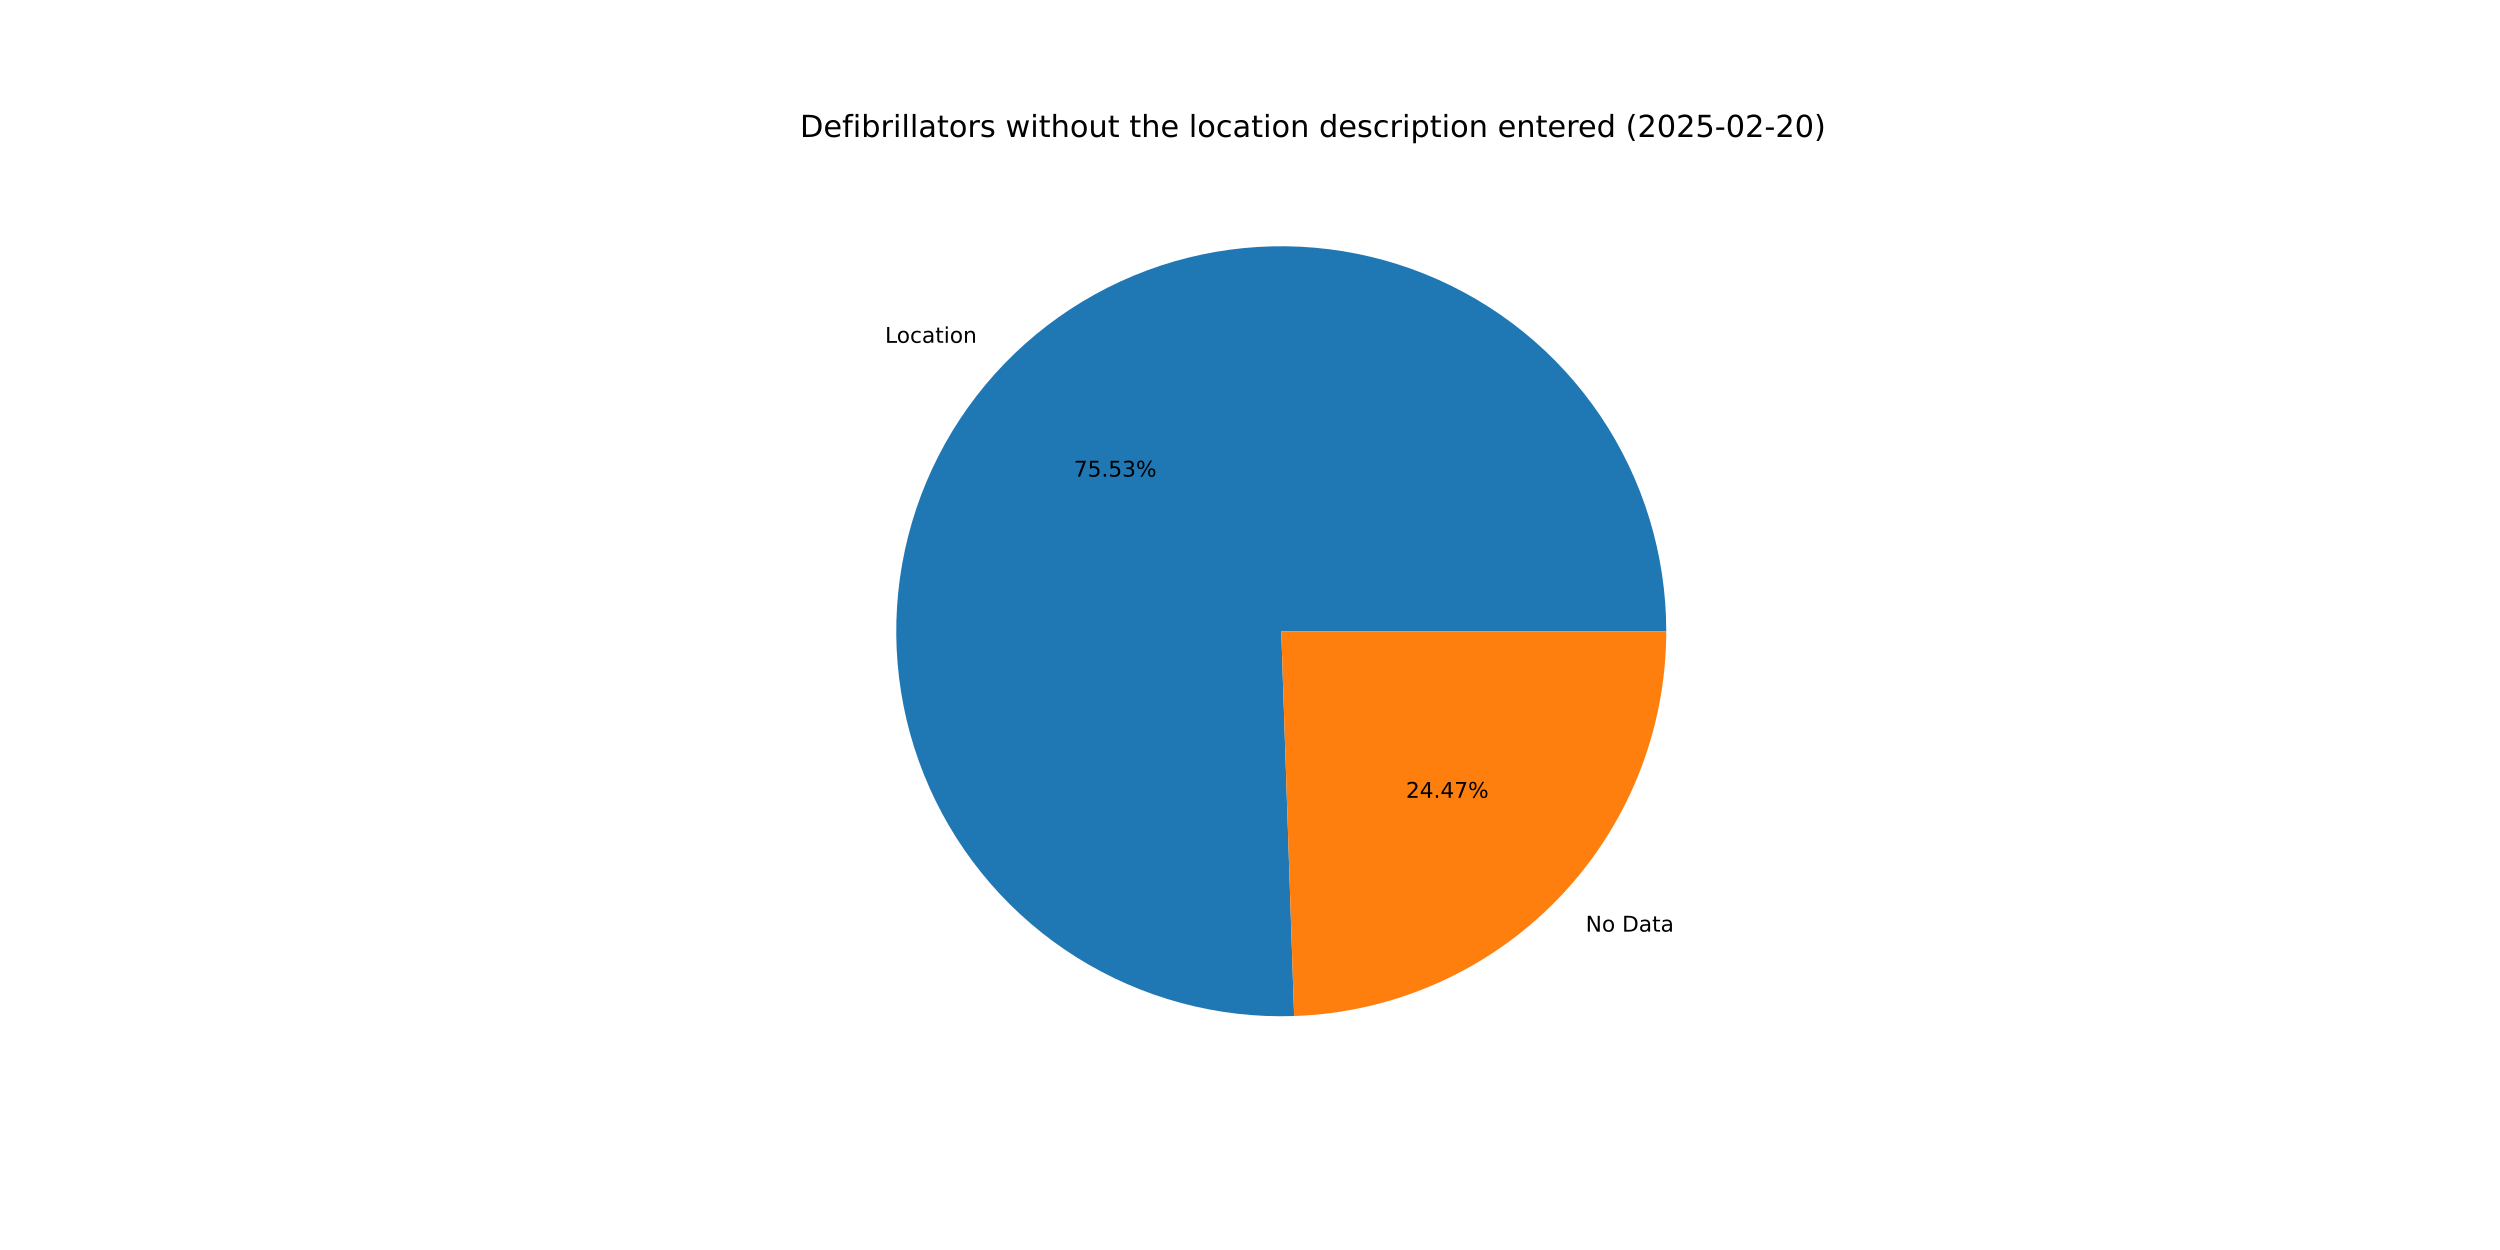
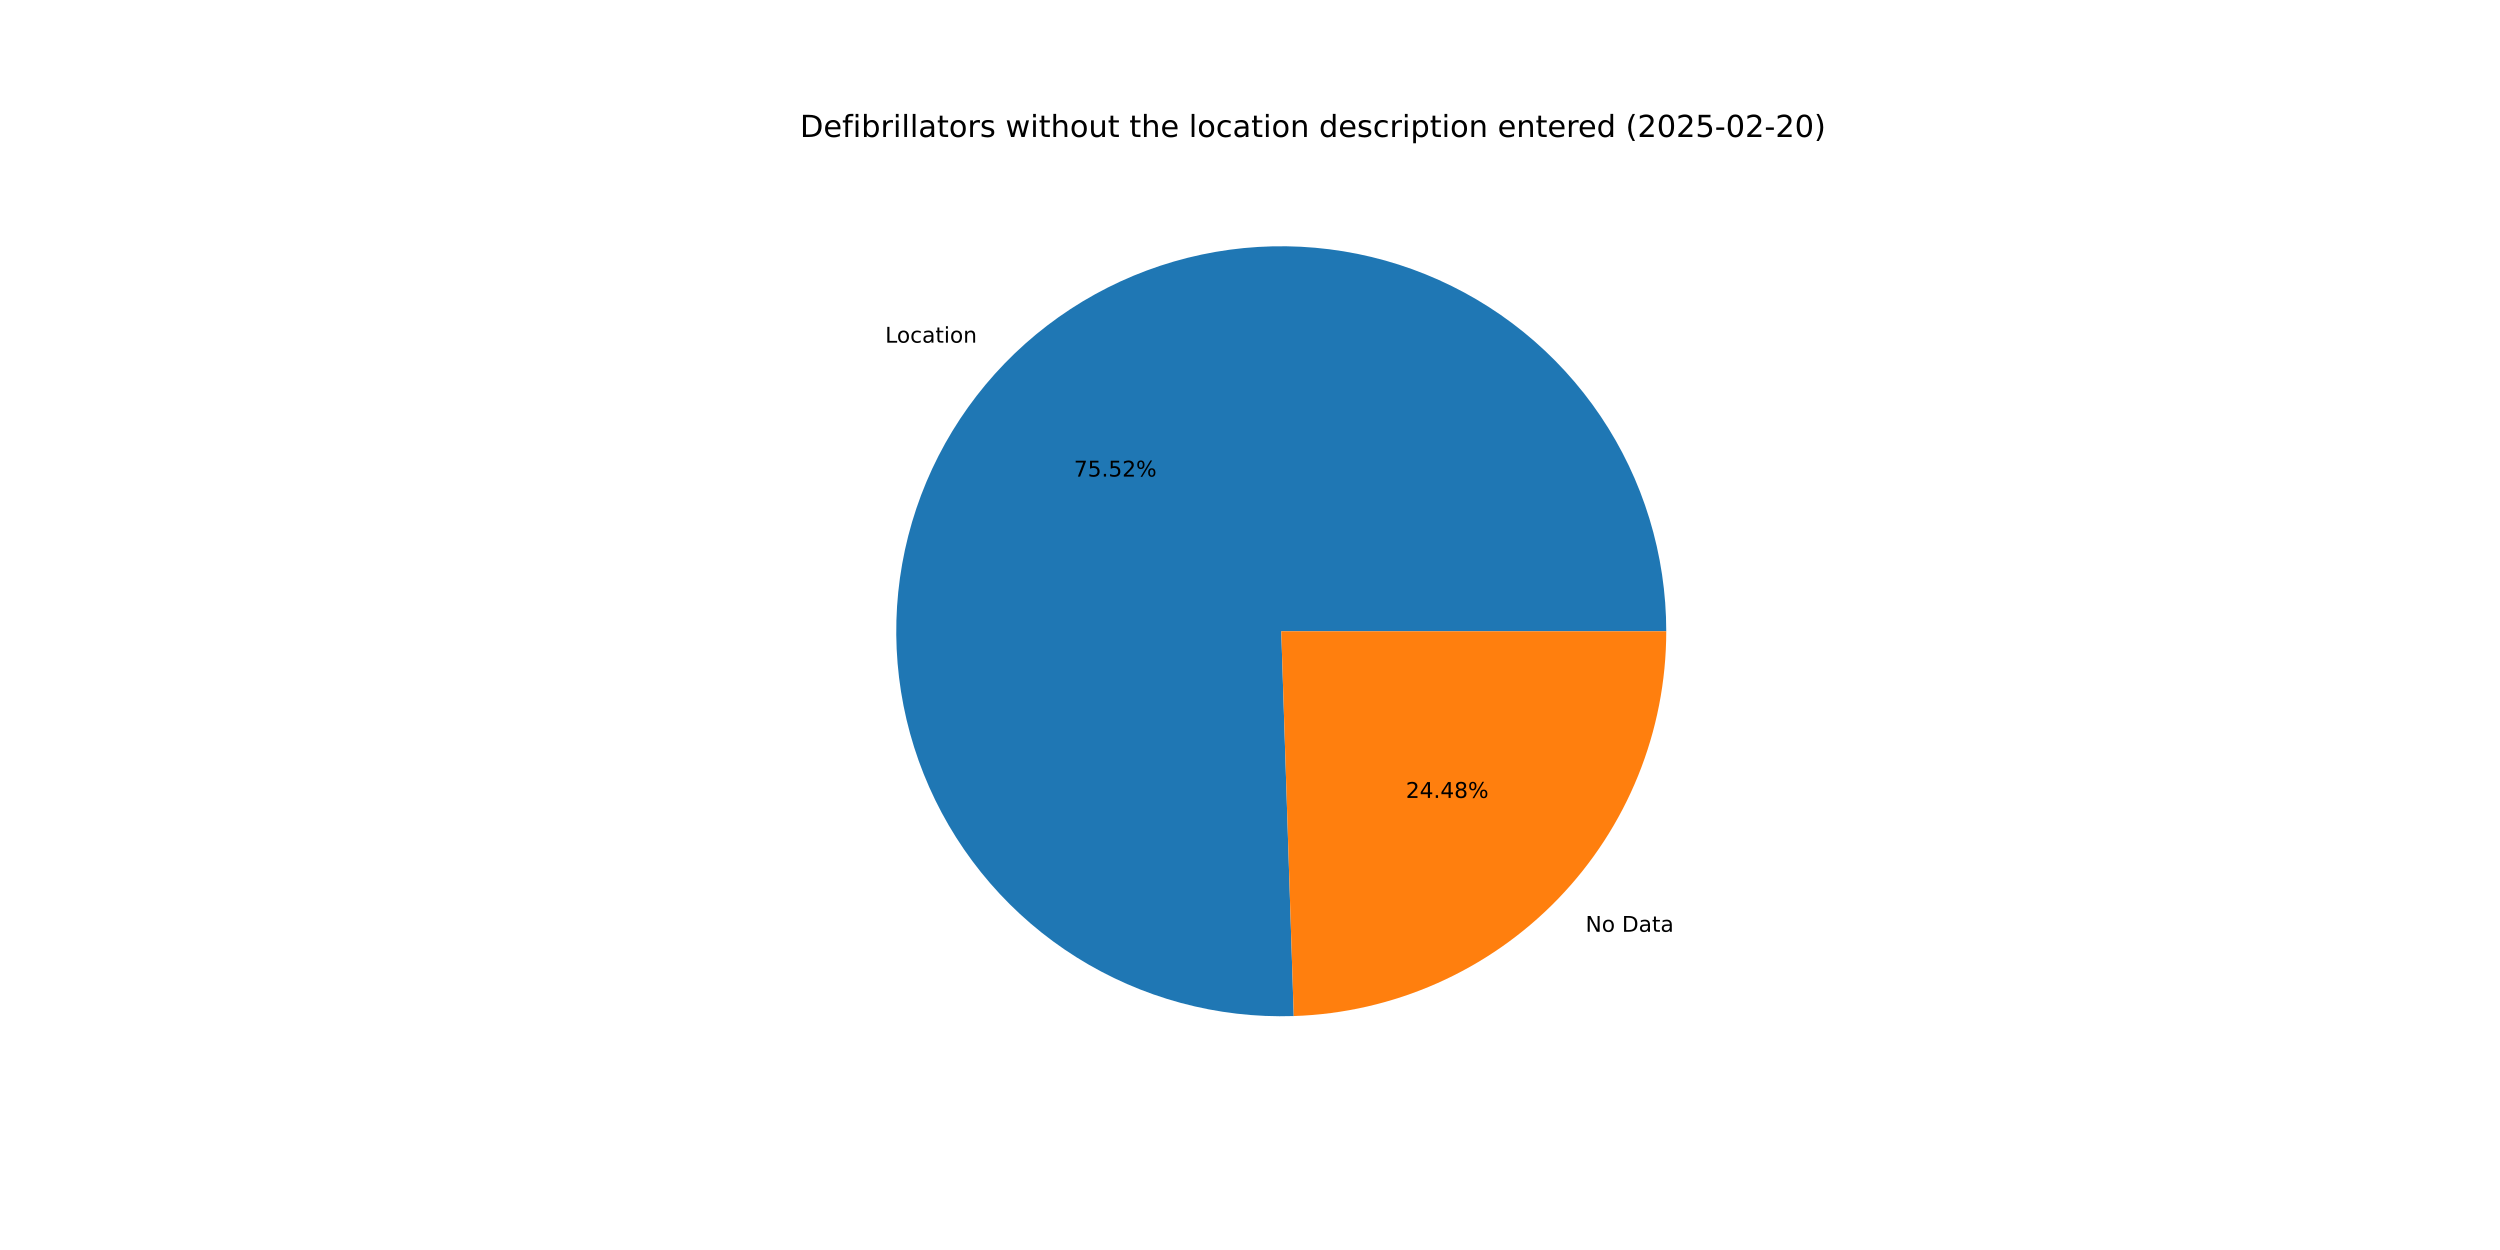
<svg xmlns="http://www.w3.org/2000/svg" xmlns:xlink="http://www.w3.org/1999/xlink" width="1152pt" height="576pt" viewBox="0 0 1152 576" version="1.1">
  <defs>
    <style type="text/css">*{stroke-linejoin: round; stroke-linecap: butt}</style>
  </defs>
  <g id="figure_1">
    <g id="patch_1">
      <path d="M 0 576  L 1152 576  L 1152 0  L 0 0  z " style="fill: #ffffff" />
    </g>
    <g id="axes_1">
      <g id="patch_2">
-         <path d="M 767.808 290.88  C 767.808 273.307 765.197 255.832 760.061 239.026  C 754.925 222.221 747.32 206.272 737.496 191.701  C 727.672 177.131 715.737 164.101 702.084 153.038  C 688.43 141.976 673.208 133.003 656.918 126.414  C 640.627 119.825 623.447 115.694 605.942 114.154  C 588.437 112.615 570.799 113.685 553.609 117.329  C 536.418 120.973 519.864 127.151 504.489 135.661  C 489.114 144.171 475.089 154.918 462.872 167.55  C 450.656 180.182 440.384 194.559 432.394 210.21  C 424.403 225.861 418.782 242.613 415.715 259.916  C 412.648 277.219 412.169 294.882 414.293 312.326  C 416.417 329.77 421.122 346.802 428.252 362.863  C 435.382 378.924 444.859 393.837 456.372 407.113  C 467.885 420.389 481.307 431.881 496.198 441.212  C 511.089 450.543 527.284 457.61 544.251 462.181  C 561.219 466.752 578.773 468.777 596.335 468.189  L 590.4 290.88  z " style="fill: #1f77b4" />
+         <path d="M 767.808 290.88  C 767.808 273.311 765.198 255.839 760.064 239.037  C 754.93 222.234 747.328 206.288 737.508 191.719  C 727.688 177.151 715.758 164.122 702.109 153.059  C 688.46 141.996 673.244 133.022 656.958 126.43  C 640.672 119.839 623.497 115.703 605.996 114.159  C 588.495 112.614 570.861 113.678 553.673 117.315  C 536.484 120.953 519.931 127.123 504.556 135.624  C 489.18 144.126 475.153 154.864 462.933 167.487  C 450.713 180.111 440.436 194.48 432.438 210.123  C 424.441 225.766 418.811 242.511 415.734 259.809  C 412.657 277.106 412.167 294.765 414.279 312.207  C 416.391 329.649 421.082 346.68 428.199 362.743  C 435.316 378.807 444.779 393.724 456.279 407.006  C 467.78 420.288 481.189 431.789 496.069 441.131  C 510.949 450.472 527.134 457.552 544.094 462.138  C 561.054 466.724 578.602 468.765 596.161 468.194  L 590.4 290.88  z " style="fill: #1f77b4" />
      </g>
      <g id="patch_3">
-         <path d="M 596.335 468.189  C 642.317 466.649 685.944 447.282 717.928 414.21  C 749.911 381.138 767.808 336.888 767.808 290.88  L 590.4 290.88  z " style="fill: #ff7f0e" />
+         <path d="M 596.161 468.194  C 642.175 466.699 685.847 447.351 717.867 414.273  C 749.888 381.195 767.808 336.918 767.808 290.88  L 590.4 290.88  z " style="fill: #ff7f0e" />
      </g>
      <g id="matplotlib.axis_1" />
      <g id="matplotlib.axis_2" />
      <g id="text_1">
-         <g transform="translate(407.8227 157.9763) scale(0.1 -0.1)">
+         <g transform="translate(407.8893 157.9075) scale(0.1 -0.1)">
          <defs>
            <path id="DejaVuSans-4c" d="M 628 4666  L 1259 4666  L 1259 531  L 3531 531  L 3531 0  L 628 0  L 628 4666  z " transform="scale(0.015625)" />
            <path id="DejaVuSans-6f" d="M 1959 3097  Q 1497 3097 1228 2736  Q 959 2375 959 1747  Q 959 1119 1226 758  Q 1494 397 1959 397  Q 2419 397 2687 759  Q 2956 1122 2956 1747  Q 2956 2369 2687 2733  Q 2419 3097 1959 3097  z M 1959 3584  Q 2709 3584 3137 3096  Q 3566 2609 3566 1747  Q 3566 888 3137 398  Q 2709 -91 1959 -91  Q 1206 -91 779 398  Q 353 888 353 1747  Q 353 2609 779 3096  Q 1206 3584 1959 3584  z " transform="scale(0.015625)" />
            <path id="DejaVuSans-63" d="M 3122 3366  L 3122 2828  Q 2878 2963 2633 3030  Q 2388 3097 2138 3097  Q 1578 3097 1268 2742  Q 959 2388 959 1747  Q 959 1106 1268 751  Q 1578 397 2138 397  Q 2388 397 2633 464  Q 2878 531 3122 666  L 3122 134  Q 2881 22 2623 -34  Q 2366 -91 2075 -91  Q 1284 -91 818 406  Q 353 903 353 1747  Q 353 2603 823 3093  Q 1294 3584 2113 3584  Q 2378 3584 2631 3529  Q 2884 3475 3122 3366  z " transform="scale(0.015625)" />
            <path id="DejaVuSans-61" d="M 2194 1759  Q 1497 1759 1228 1600  Q 959 1441 959 1056  Q 959 750 1161 570  Q 1363 391 1709 391  Q 2188 391 2477 730  Q 2766 1069 2766 1631  L 2766 1759  L 2194 1759  z M 3341 1997  L 3341 0  L 2766 0  L 2766 531  Q 2569 213 2275 61  Q 1981 -91 1556 -91  Q 1019 -91 701 211  Q 384 513 384 1019  Q 384 1609 779 1909  Q 1175 2209 1959 2209  L 2766 2209  L 2766 2266  Q 2766 2663 2505 2880  Q 2244 3097 1772 3097  Q 1472 3097 1187 3025  Q 903 2953 641 2809  L 641 3341  Q 956 3463 1253 3523  Q 1550 3584 1831 3584  Q 2591 3584 2966 3190  Q 3341 2797 3341 1997  z " transform="scale(0.015625)" />
            <path id="DejaVuSans-74" d="M 1172 4494  L 1172 3500  L 2356 3500  L 2356 3053  L 1172 3053  L 1172 1153  Q 1172 725 1289 603  Q 1406 481 1766 481  L 2356 481  L 2356 0  L 1766 0  Q 1100 0 847 248  Q 594 497 594 1153  L 594 3053  L 172 3053  L 172 3500  L 594 3500  L 594 4494  L 1172 4494  z " transform="scale(0.015625)" />
            <path id="DejaVuSans-69" d="M 603 3500  L 1178 3500  L 1178 0  L 603 0  L 603 3500  z M 603 4863  L 1178 4863  L 1178 4134  L 603 4134  L 603 4863  z " transform="scale(0.015625)" />
            <path id="DejaVuSans-6e" d="M 3513 2113  L 3513 0  L 2938 0  L 2938 2094  Q 2938 2591 2744 2837  Q 2550 3084 2163 3084  Q 1697 3084 1428 2787  Q 1159 2491 1159 1978  L 1159 0  L 581 0  L 581 3500  L 1159 3500  L 1159 2956  Q 1366 3272 1645 3428  Q 1925 3584 2291 3584  Q 2894 3584 3203 3211  Q 3513 2838 3513 2113  z " transform="scale(0.015625)" />
          </defs>
          <use xlink:href="#DejaVuSans-4c" />
          <use xlink:href="#DejaVuSans-6f" x="53.963" />
          <use xlink:href="#DejaVuSans-63" x="115.145" />
          <use xlink:href="#DejaVuSans-61" x="170.125" />
          <use xlink:href="#DejaVuSans-74" x="231.404" />
          <use xlink:href="#DejaVuSans-69" x="270.613" />
          <use xlink:href="#DejaVuSans-6f" x="298.396" />
          <use xlink:href="#DejaVuSans-6e" x="359.578" />
        </g>
      </g>
      <g id="text_2">
-         <g transform="translate(494.8186 219.6413) scale(0.1 -0.1)">
+         <g transform="translate(494.8549 219.6038) scale(0.1 -0.1)">
          <defs>
            <path id="DejaVuSans-37" d="M 525 4666  L 3525 4666  L 3525 4397  L 1831 0  L 1172 0  L 2766 4134  L 525 4134  L 525 4666  z " transform="scale(0.015625)" />
            <path id="DejaVuSans-35" d="M 691 4666  L 3169 4666  L 3169 4134  L 1269 4134  L 1269 2991  Q 1406 3038 1543 3061  Q 1681 3084 1819 3084  Q 2600 3084 3056 2656  Q 3513 2228 3513 1497  Q 3513 744 3044 326  Q 2575 -91 1722 -91  Q 1428 -91 1123 -41  Q 819 9 494 109  L 494 744  Q 775 591 1075 516  Q 1375 441 1709 441  Q 2250 441 2565 725  Q 2881 1009 2881 1497  Q 2881 1984 2565 2268  Q 2250 2553 1709 2553  Q 1456 2553 1204 2497  Q 953 2441 691 2322  L 691 4666  z " transform="scale(0.015625)" />
            <path id="DejaVuSans-2e" d="M 684 794  L 1344 794  L 1344 0  L 684 0  L 684 794  z " transform="scale(0.015625)" />
-             <path id="DejaVuSans-33" d="M 2597 2516  Q 3050 2419 3304 2112  Q 3559 1806 3559 1356  Q 3559 666 3084 287  Q 2609 -91 1734 -91  Q 1441 -91 1130 -33  Q 819 25 488 141  L 488 750  Q 750 597 1062 519  Q 1375 441 1716 441  Q 2309 441 2620 675  Q 2931 909 2931 1356  Q 2931 1769 2642 2001  Q 2353 2234 1838 2234  L 1294 2234  L 1294 2753  L 1863 2753  Q 2328 2753 2575 2939  Q 2822 3125 2822 3475  Q 2822 3834 2567 4026  Q 2313 4219 1838 4219  Q 1578 4219 1281 4162  Q 984 4106 628 3988  L 628 4550  Q 988 4650 1302 4700  Q 1616 4750 1894 4750  Q 2613 4750 3031 4423  Q 3450 4097 3450 3541  Q 3450 3153 3228 2886  Q 3006 2619 2597 2516  z " transform="scale(0.015625)" />
+             <path id="DejaVuSans-32" d="M 1228 531  L 3431 531  L 3431 0  L 469 0  L 469 531  Q 828 903 1448 1529  Q 2069 2156 2228 2338  Q 2531 2678 2651 2914  Q 2772 3150 2772 3378  Q 2772 3750 2511 3984  Q 2250 4219 1831 4219  Q 1534 4219 1204 4116  Q 875 4013 500 3803  L 500 4441  Q 881 4594 1212 4672  Q 1544 4750 1819 4750  Q 2544 4750 2975 4387  Q 3406 4025 3406 3419  Q 3406 3131 3298 2873  Q 3191 2616 2906 2266  Q 2828 2175 2409 1742  Q 1991 1309 1228 531  z " transform="scale(0.015625)" />
            <path id="DejaVuSans-25" d="M 4653 2053  Q 4381 2053 4226 1822  Q 4072 1591 4072 1178  Q 4072 772 4226 539  Q 4381 306 4653 306  Q 4919 306 5073 539  Q 5228 772 5228 1178  Q 5228 1588 5073 1820  Q 4919 2053 4653 2053  z M 4653 2450  Q 5147 2450 5437 2106  Q 5728 1763 5728 1178  Q 5728 594 5436 251  Q 5144 -91 4653 -91  Q 4153 -91 3862 251  Q 3572 594 3572 1178  Q 3572 1766 3864 2108  Q 4156 2450 4653 2450  z M 1428 4353  Q 1159 4353 1004 4120  Q 850 3888 850 3481  Q 850 3069 1003 2837  Q 1156 2606 1428 2606  Q 1700 2606 1854 2837  Q 2009 3069 2009 3481  Q 2009 3884 1853 4118  Q 1697 4353 1428 4353  z M 4250 4750  L 4750 4750  L 1831 -91  L 1331 -91  L 4250 4750  z M 1428 4750  Q 1922 4750 2215 4408  Q 2509 4066 2509 3481  Q 2509 2891 2217 2550  Q 1925 2209 1428 2209  Q 931 2209 642 2551  Q 353 2894 353 3481  Q 353 4063 643 4406  Q 934 4750 1428 4750  z " transform="scale(0.015625)" />
          </defs>
          <use xlink:href="#DejaVuSans-37" />
          <use xlink:href="#DejaVuSans-35" x="63.623" />
          <use xlink:href="#DejaVuSans-2e" x="127.246" />
          <use xlink:href="#DejaVuSans-35" x="159.033" />
-           <use xlink:href="#DejaVuSans-33" x="222.656" />
+           <use xlink:href="#DejaVuSans-32" x="222.656" />
          <use xlink:href="#DejaVuSans-25" x="286.279" />
        </g>
      </g>
      <g id="text_3">
-         <g transform="translate(730.6804 429.3024) scale(0.1 -0.1)">
+         <g transform="translate(730.6138 429.3712) scale(0.1 -0.1)">
          <defs>
            <path id="DejaVuSans-4e" d="M 628 4666  L 1478 4666  L 3547 763  L 3547 4666  L 4159 4666  L 4159 0  L 3309 0  L 1241 3903  L 1241 0  L 628 0  L 628 4666  z " transform="scale(0.015625)" />
            <path id="DejaVuSans-20" transform="scale(0.015625)" />
            <path id="DejaVuSans-44" d="M 1259 4147  L 1259 519  L 2022 519  Q 2988 519 3436 956  Q 3884 1394 3884 2338  Q 3884 3275 3436 3711  Q 2988 4147 2022 4147  L 1259 4147  z M 628 4666  L 1925 4666  Q 3281 4666 3915 4102  Q 4550 3538 4550 2338  Q 4550 1131 3912 565  Q 3275 0 1925 0  L 628 0  L 628 4666  z " transform="scale(0.015625)" />
          </defs>
          <use xlink:href="#DejaVuSans-4e" />
          <use xlink:href="#DejaVuSans-6f" x="74.805" />
          <use xlink:href="#DejaVuSans-20" x="135.986" />
          <use xlink:href="#DejaVuSans-44" x="167.773" />
          <use xlink:href="#DejaVuSans-61" x="244.775" />
          <use xlink:href="#DejaVuSans-74" x="306.055" />
          <use xlink:href="#DejaVuSans-61" x="345.264" />
        </g>
      </g>
      <g id="text_4">
-         <g transform="translate(647.8518 367.6374) scale(0.1 -0.1)">
+         <g transform="translate(647.8154 367.6749) scale(0.1 -0.1)">
          <defs>
-             <path id="DejaVuSans-32" d="M 1228 531  L 3431 531  L 3431 0  L 469 0  L 469 531  Q 828 903 1448 1529  Q 2069 2156 2228 2338  Q 2531 2678 2651 2914  Q 2772 3150 2772 3378  Q 2772 3750 2511 3984  Q 2250 4219 1831 4219  Q 1534 4219 1204 4116  Q 875 4013 500 3803  L 500 4441  Q 881 4594 1212 4672  Q 1544 4750 1819 4750  Q 2544 4750 2975 4387  Q 3406 4025 3406 3419  Q 3406 3131 3298 2873  Q 3191 2616 2906 2266  Q 2828 2175 2409 1742  Q 1991 1309 1228 531  z " transform="scale(0.015625)" />
            <path id="DejaVuSans-34" d="M 2419 4116  L 825 1625  L 2419 1625  L 2419 4116  z M 2253 4666  L 3047 4666  L 3047 1625  L 3713 1625  L 3713 1100  L 3047 1100  L 3047 0  L 2419 0  L 2419 1100  L 313 1100  L 313 1709  L 2253 4666  z " transform="scale(0.015625)" />
+             <path id="DejaVuSans-38" d="M 2034 2216  Q 1584 2216 1326 1975  Q 1069 1734 1069 1313  Q 1069 891 1326 650  Q 1584 409 2034 409  Q 2484 409 2743 651  Q 3003 894 3003 1313  Q 3003 1734 2745 1975  Q 2488 2216 2034 2216  z M 1403 2484  Q 997 2584 770 2862  Q 544 3141 544 3541  Q 544 4100 942 4425  Q 1341 4750 2034 4750  Q 2731 4750 3128 4425  Q 3525 4100 3525 3541  Q 3525 3141 3298 2862  Q 3072 2584 2669 2484  Q 3125 2378 3379 2068  Q 3634 1759 3634 1313  Q 3634 634 3220 271  Q 2806 -91 2034 -91  Q 1263 -91 848 271  Q 434 634 434 1313  Q 434 1759 690 2068  Q 947 2378 1403 2484  z M 1172 3481  Q 1172 3119 1398 2916  Q 1625 2713 2034 2713  Q 2441 2713 2670 2916  Q 2900 3119 2900 3481  Q 2900 3844 2670 4047  Q 2441 4250 2034 4250  Q 1625 4250 1398 4047  Q 1172 3844 1172 3481  z " transform="scale(0.015625)" />
          </defs>
          <use xlink:href="#DejaVuSans-32" />
          <use xlink:href="#DejaVuSans-34" x="63.623" />
          <use xlink:href="#DejaVuSans-2e" x="127.246" />
          <use xlink:href="#DejaVuSans-34" x="159.033" />
-           <use xlink:href="#DejaVuSans-37" x="222.656" />
+           <use xlink:href="#DejaVuSans-38" x="222.656" />
          <use xlink:href="#DejaVuSans-25" x="286.279" />
        </g>
      </g>
      <g id="text_5">
        <g transform="translate(368.64 63.12) scale(0.14 -0.14)">
          <defs>
            <path id="DejaVuSans-65" d="M 3597 1894  L 3597 1613  L 953 1613  Q 991 1019 1311 708  Q 1631 397 2203 397  Q 2534 397 2845 478  Q 3156 559 3463 722  L 3463 178  Q 3153 47 2828 -22  Q 2503 -91 2169 -91  Q 1331 -91 842 396  Q 353 884 353 1716  Q 353 2575 817 3079  Q 1281 3584 2069 3584  Q 2775 3584 3186 3129  Q 3597 2675 3597 1894  z M 3022 2063  Q 3016 2534 2758 2815  Q 2500 3097 2075 3097  Q 1594 3097 1305 2825  Q 1016 2553 972 2059  L 3022 2063  z " transform="scale(0.015625)" />
            <path id="DejaVuSans-66" d="M 2375 4863  L 2375 4384  L 1825 4384  Q 1516 4384 1395 4259  Q 1275 4134 1275 3809  L 1275 3500  L 2222 3500  L 2222 3053  L 1275 3053  L 1275 0  L 697 0  L 697 3053  L 147 3053  L 147 3500  L 697 3500  L 697 3744  Q 697 4328 969 4595  Q 1241 4863 1831 4863  L 2375 4863  z " transform="scale(0.015625)" />
            <path id="DejaVuSans-62" d="M 3116 1747  Q 3116 2381 2855 2742  Q 2594 3103 2138 3103  Q 1681 3103 1420 2742  Q 1159 2381 1159 1747  Q 1159 1113 1420 752  Q 1681 391 2138 391  Q 2594 391 2855 752  Q 3116 1113 3116 1747  z M 1159 2969  Q 1341 3281 1617 3432  Q 1894 3584 2278 3584  Q 2916 3584 3314 3078  Q 3713 2572 3713 1747  Q 3713 922 3314 415  Q 2916 -91 2278 -91  Q 1894 -91 1617 61  Q 1341 213 1159 525  L 1159 0  L 581 0  L 581 4863  L 1159 4863  L 1159 2969  z " transform="scale(0.015625)" />
            <path id="DejaVuSans-72" d="M 2631 2963  Q 2534 3019 2420 3045  Q 2306 3072 2169 3072  Q 1681 3072 1420 2755  Q 1159 2438 1159 1844  L 1159 0  L 581 0  L 581 3500  L 1159 3500  L 1159 2956  Q 1341 3275 1631 3429  Q 1922 3584 2338 3584  Q 2397 3584 2469 3576  Q 2541 3569 2628 3553  L 2631 2963  z " transform="scale(0.015625)" />
            <path id="DejaVuSans-6c" d="M 603 4863  L 1178 4863  L 1178 0  L 603 0  L 603 4863  z " transform="scale(0.015625)" />
            <path id="DejaVuSans-73" d="M 2834 3397  L 2834 2853  Q 2591 2978 2328 3040  Q 2066 3103 1784 3103  Q 1356 3103 1142 2972  Q 928 2841 928 2578  Q 928 2378 1081 2264  Q 1234 2150 1697 2047  L 1894 2003  Q 2506 1872 2764 1633  Q 3022 1394 3022 966  Q 3022 478 2636 193  Q 2250 -91 1575 -91  Q 1294 -91 989 -36  Q 684 19 347 128  L 347 722  Q 666 556 975 473  Q 1284 391 1588 391  Q 1994 391 2212 530  Q 2431 669 2431 922  Q 2431 1156 2273 1281  Q 2116 1406 1581 1522  L 1381 1569  Q 847 1681 609 1914  Q 372 2147 372 2553  Q 372 3047 722 3315  Q 1072 3584 1716 3584  Q 2034 3584 2315 3537  Q 2597 3491 2834 3397  z " transform="scale(0.015625)" />
            <path id="DejaVuSans-77" d="M 269 3500  L 844 3500  L 1563 769  L 2278 3500  L 2956 3500  L 3675 769  L 4391 3500  L 4966 3500  L 4050 0  L 3372 0  L 2619 2869  L 1863 0  L 1184 0  L 269 3500  z " transform="scale(0.015625)" />
            <path id="DejaVuSans-68" d="M 3513 2113  L 3513 0  L 2938 0  L 2938 2094  Q 2938 2591 2744 2837  Q 2550 3084 2163 3084  Q 1697 3084 1428 2787  Q 1159 2491 1159 1978  L 1159 0  L 581 0  L 581 4863  L 1159 4863  L 1159 2956  Q 1366 3272 1645 3428  Q 1925 3584 2291 3584  Q 2894 3584 3203 3211  Q 3513 2838 3513 2113  z " transform="scale(0.015625)" />
            <path id="DejaVuSans-75" d="M 544 1381  L 544 3500  L 1119 3500  L 1119 1403  Q 1119 906 1312 657  Q 1506 409 1894 409  Q 2359 409 2629 706  Q 2900 1003 2900 1516  L 2900 3500  L 3475 3500  L 3475 0  L 2900 0  L 2900 538  Q 2691 219 2414 64  Q 2138 -91 1772 -91  Q 1169 -91 856 284  Q 544 659 544 1381  z M 1991 3584  L 1991 3584  z " transform="scale(0.015625)" />
            <path id="DejaVuSans-64" d="M 2906 2969  L 2906 4863  L 3481 4863  L 3481 0  L 2906 0  L 2906 525  Q 2725 213 2448 61  Q 2172 -91 1784 -91  Q 1150 -91 751 415  Q 353 922 353 1747  Q 353 2572 751 3078  Q 1150 3584 1784 3584  Q 2172 3584 2448 3432  Q 2725 3281 2906 2969  z M 947 1747  Q 947 1113 1208 752  Q 1469 391 1925 391  Q 2381 391 2643 752  Q 2906 1113 2906 1747  Q 2906 2381 2643 2742  Q 2381 3103 1925 3103  Q 1469 3103 1208 2742  Q 947 2381 947 1747  z " transform="scale(0.015625)" />
            <path id="DejaVuSans-70" d="M 1159 525  L 1159 -1331  L 581 -1331  L 581 3500  L 1159 3500  L 1159 2969  Q 1341 3281 1617 3432  Q 1894 3584 2278 3584  Q 2916 3584 3314 3078  Q 3713 2572 3713 1747  Q 3713 922 3314 415  Q 2916 -91 2278 -91  Q 1894 -91 1617 61  Q 1341 213 1159 525  z M 3116 1747  Q 3116 2381 2855 2742  Q 2594 3103 2138 3103  Q 1681 3103 1420 2742  Q 1159 2381 1159 1747  Q 1159 1113 1420 752  Q 1681 391 2138 391  Q 2594 391 2855 752  Q 3116 1113 3116 1747  z " transform="scale(0.015625)" />
            <path id="DejaVuSans-28" d="M 1984 4856  Q 1566 4138 1362 3434  Q 1159 2731 1159 2009  Q 1159 1288 1364 580  Q 1569 -128 1984 -844  L 1484 -844  Q 1016 -109 783 600  Q 550 1309 550 2009  Q 550 2706 781 3412  Q 1013 4119 1484 4856  L 1984 4856  z " transform="scale(0.015625)" />
            <path id="DejaVuSans-30" d="M 2034 4250  Q 1547 4250 1301 3770  Q 1056 3291 1056 2328  Q 1056 1369 1301 889  Q 1547 409 2034 409  Q 2525 409 2770 889  Q 3016 1369 3016 2328  Q 3016 3291 2770 3770  Q 2525 4250 2034 4250  z M 2034 4750  Q 2819 4750 3233 4129  Q 3647 3509 3647 2328  Q 3647 1150 3233 529  Q 2819 -91 2034 -91  Q 1250 -91 836 529  Q 422 1150 422 2328  Q 422 3509 836 4129  Q 1250 4750 2034 4750  z " transform="scale(0.015625)" />
            <path id="DejaVuSans-2d" d="M 313 2009  L 1997 2009  L 1997 1497  L 313 1497  L 313 2009  z " transform="scale(0.015625)" />
            <path id="DejaVuSans-29" d="M 513 4856  L 1013 4856  Q 1481 4119 1714 3412  Q 1947 2706 1947 2009  Q 1947 1309 1714 600  Q 1481 -109 1013 -844  L 513 -844  Q 928 -128 1133 580  Q 1338 1288 1338 2009  Q 1338 2731 1133 3434  Q 928 4138 513 4856  z " transform="scale(0.015625)" />
          </defs>
          <use xlink:href="#DejaVuSans-44" />
          <use xlink:href="#DejaVuSans-65" x="77.002" />
          <use xlink:href="#DejaVuSans-66" x="138.525" />
          <use xlink:href="#DejaVuSans-69" x="173.73" />
          <use xlink:href="#DejaVuSans-62" x="201.514" />
          <use xlink:href="#DejaVuSans-72" x="264.99" />
          <use xlink:href="#DejaVuSans-69" x="306.104" />
          <use xlink:href="#DejaVuSans-6c" x="333.887" />
          <use xlink:href="#DejaVuSans-6c" x="361.67" />
          <use xlink:href="#DejaVuSans-61" x="389.453" />
          <use xlink:href="#DejaVuSans-74" x="450.732" />
          <use xlink:href="#DejaVuSans-6f" x="489.941" />
          <use xlink:href="#DejaVuSans-72" x="551.123" />
          <use xlink:href="#DejaVuSans-73" x="592.236" />
          <use xlink:href="#DejaVuSans-20" x="644.336" />
          <use xlink:href="#DejaVuSans-77" x="676.123" />
          <use xlink:href="#DejaVuSans-69" x="757.91" />
          <use xlink:href="#DejaVuSans-74" x="785.693" />
          <use xlink:href="#DejaVuSans-68" x="824.902" />
          <use xlink:href="#DejaVuSans-6f" x="888.281" />
          <use xlink:href="#DejaVuSans-75" x="949.463" />
          <use xlink:href="#DejaVuSans-74" x="1012.842" />
          <use xlink:href="#DejaVuSans-20" x="1052.051" />
          <use xlink:href="#DejaVuSans-74" x="1083.838" />
          <use xlink:href="#DejaVuSans-68" x="1123.047" />
          <use xlink:href="#DejaVuSans-65" x="1186.426" />
          <use xlink:href="#DejaVuSans-20" x="1247.949" />
          <use xlink:href="#DejaVuSans-6c" x="1279.736" />
          <use xlink:href="#DejaVuSans-6f" x="1307.52" />
          <use xlink:href="#DejaVuSans-63" x="1368.701" />
          <use xlink:href="#DejaVuSans-61" x="1423.682" />
          <use xlink:href="#DejaVuSans-74" x="1484.961" />
          <use xlink:href="#DejaVuSans-69" x="1524.17" />
          <use xlink:href="#DejaVuSans-6f" x="1551.953" />
          <use xlink:href="#DejaVuSans-6e" x="1613.135" />
          <use xlink:href="#DejaVuSans-20" x="1676.514" />
          <use xlink:href="#DejaVuSans-64" x="1708.301" />
          <use xlink:href="#DejaVuSans-65" x="1771.777" />
          <use xlink:href="#DejaVuSans-73" x="1833.301" />
          <use xlink:href="#DejaVuSans-63" x="1885.4" />
          <use xlink:href="#DejaVuSans-72" x="1940.381" />
          <use xlink:href="#DejaVuSans-69" x="1981.494" />
          <use xlink:href="#DejaVuSans-70" x="2009.277" />
          <use xlink:href="#DejaVuSans-74" x="2072.754" />
          <use xlink:href="#DejaVuSans-69" x="2111.963" />
          <use xlink:href="#DejaVuSans-6f" x="2139.746" />
          <use xlink:href="#DejaVuSans-6e" x="2200.928" />
          <use xlink:href="#DejaVuSans-20" x="2264.307" />
          <use xlink:href="#DejaVuSans-65" x="2296.094" />
          <use xlink:href="#DejaVuSans-6e" x="2357.617" />
          <use xlink:href="#DejaVuSans-74" x="2420.996" />
          <use xlink:href="#DejaVuSans-65" x="2460.205" />
          <use xlink:href="#DejaVuSans-72" x="2521.729" />
          <use xlink:href="#DejaVuSans-65" x="2560.592" />
          <use xlink:href="#DejaVuSans-64" x="2622.115" />
          <use xlink:href="#DejaVuSans-20" x="2685.592" />
          <use xlink:href="#DejaVuSans-28" x="2717.379" />
          <use xlink:href="#DejaVuSans-32" x="2756.393" />
          <use xlink:href="#DejaVuSans-30" x="2820.016" />
          <use xlink:href="#DejaVuSans-32" x="2883.639" />
          <use xlink:href="#DejaVuSans-35" x="2947.262" />
          <use xlink:href="#DejaVuSans-2d" x="3010.885" />
          <use xlink:href="#DejaVuSans-30" x="3046.969" />
          <use xlink:href="#DejaVuSans-32" x="3110.592" />
          <use xlink:href="#DejaVuSans-2d" x="3174.215" />
          <use xlink:href="#DejaVuSans-32" x="3210.299" />
          <use xlink:href="#DejaVuSans-30" x="3273.922" />
          <use xlink:href="#DejaVuSans-29" x="3337.545" />
        </g>
      </g>
    </g>
  </g>
</svg>
